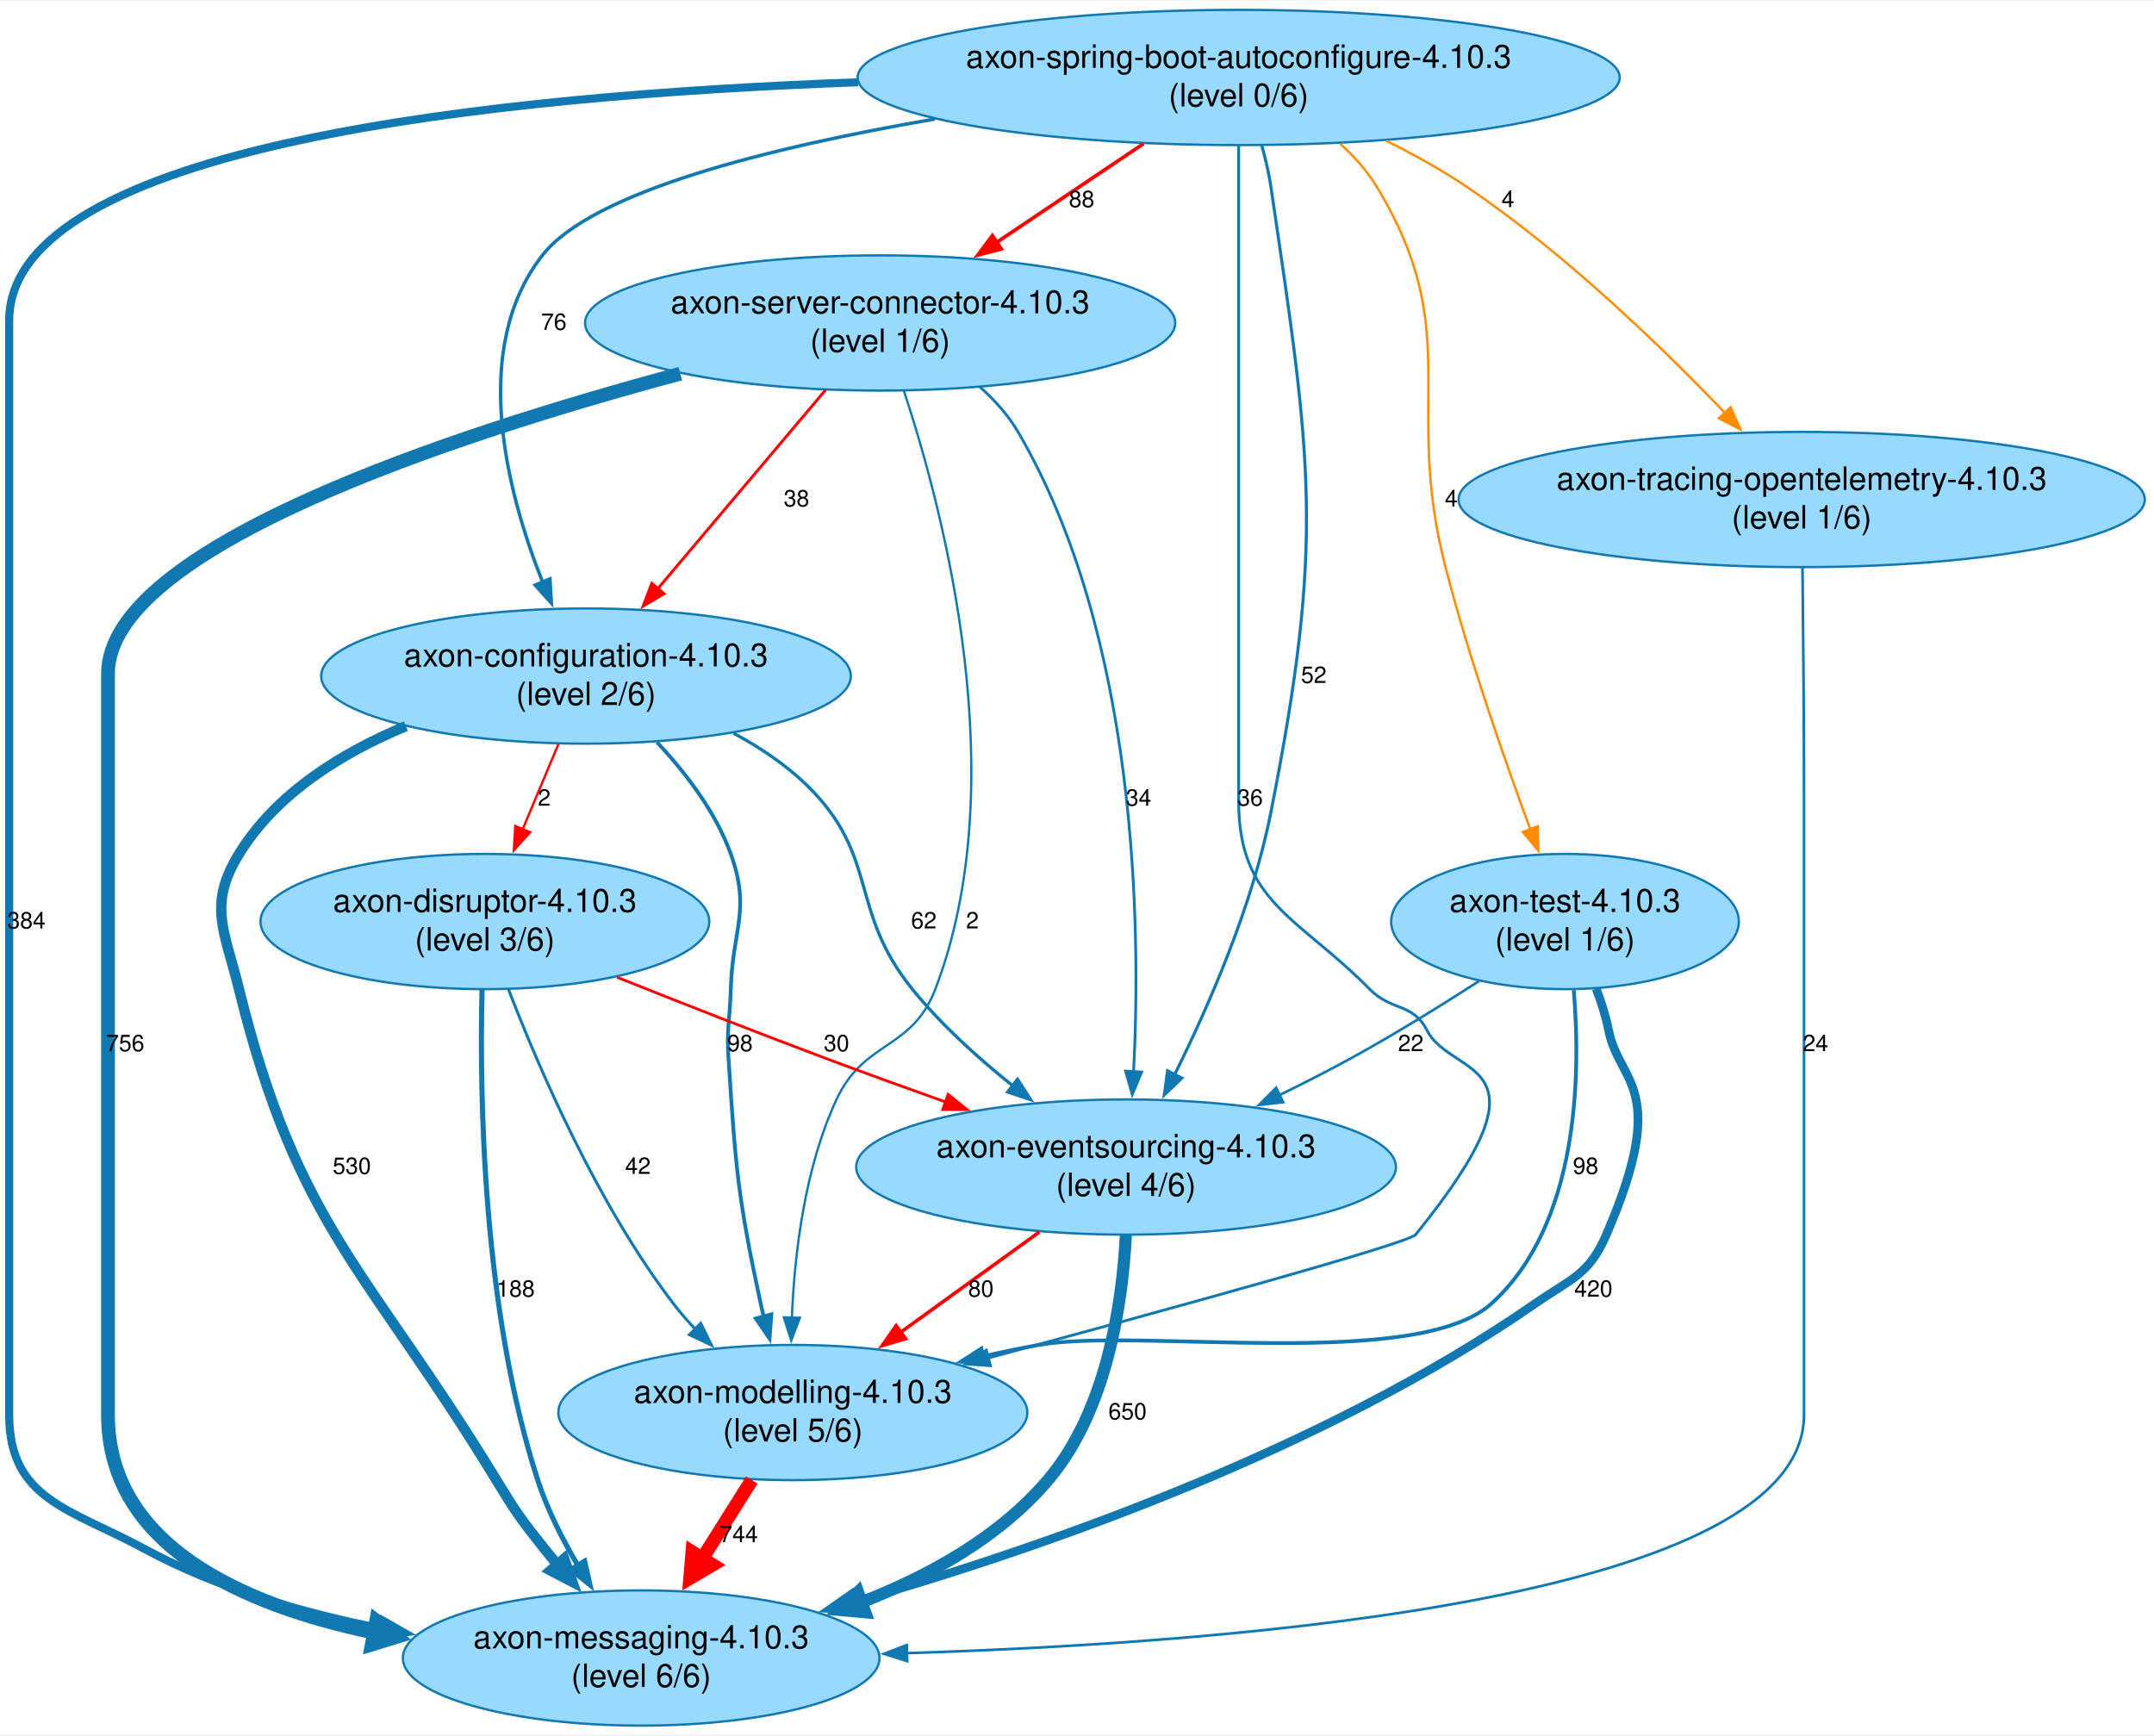
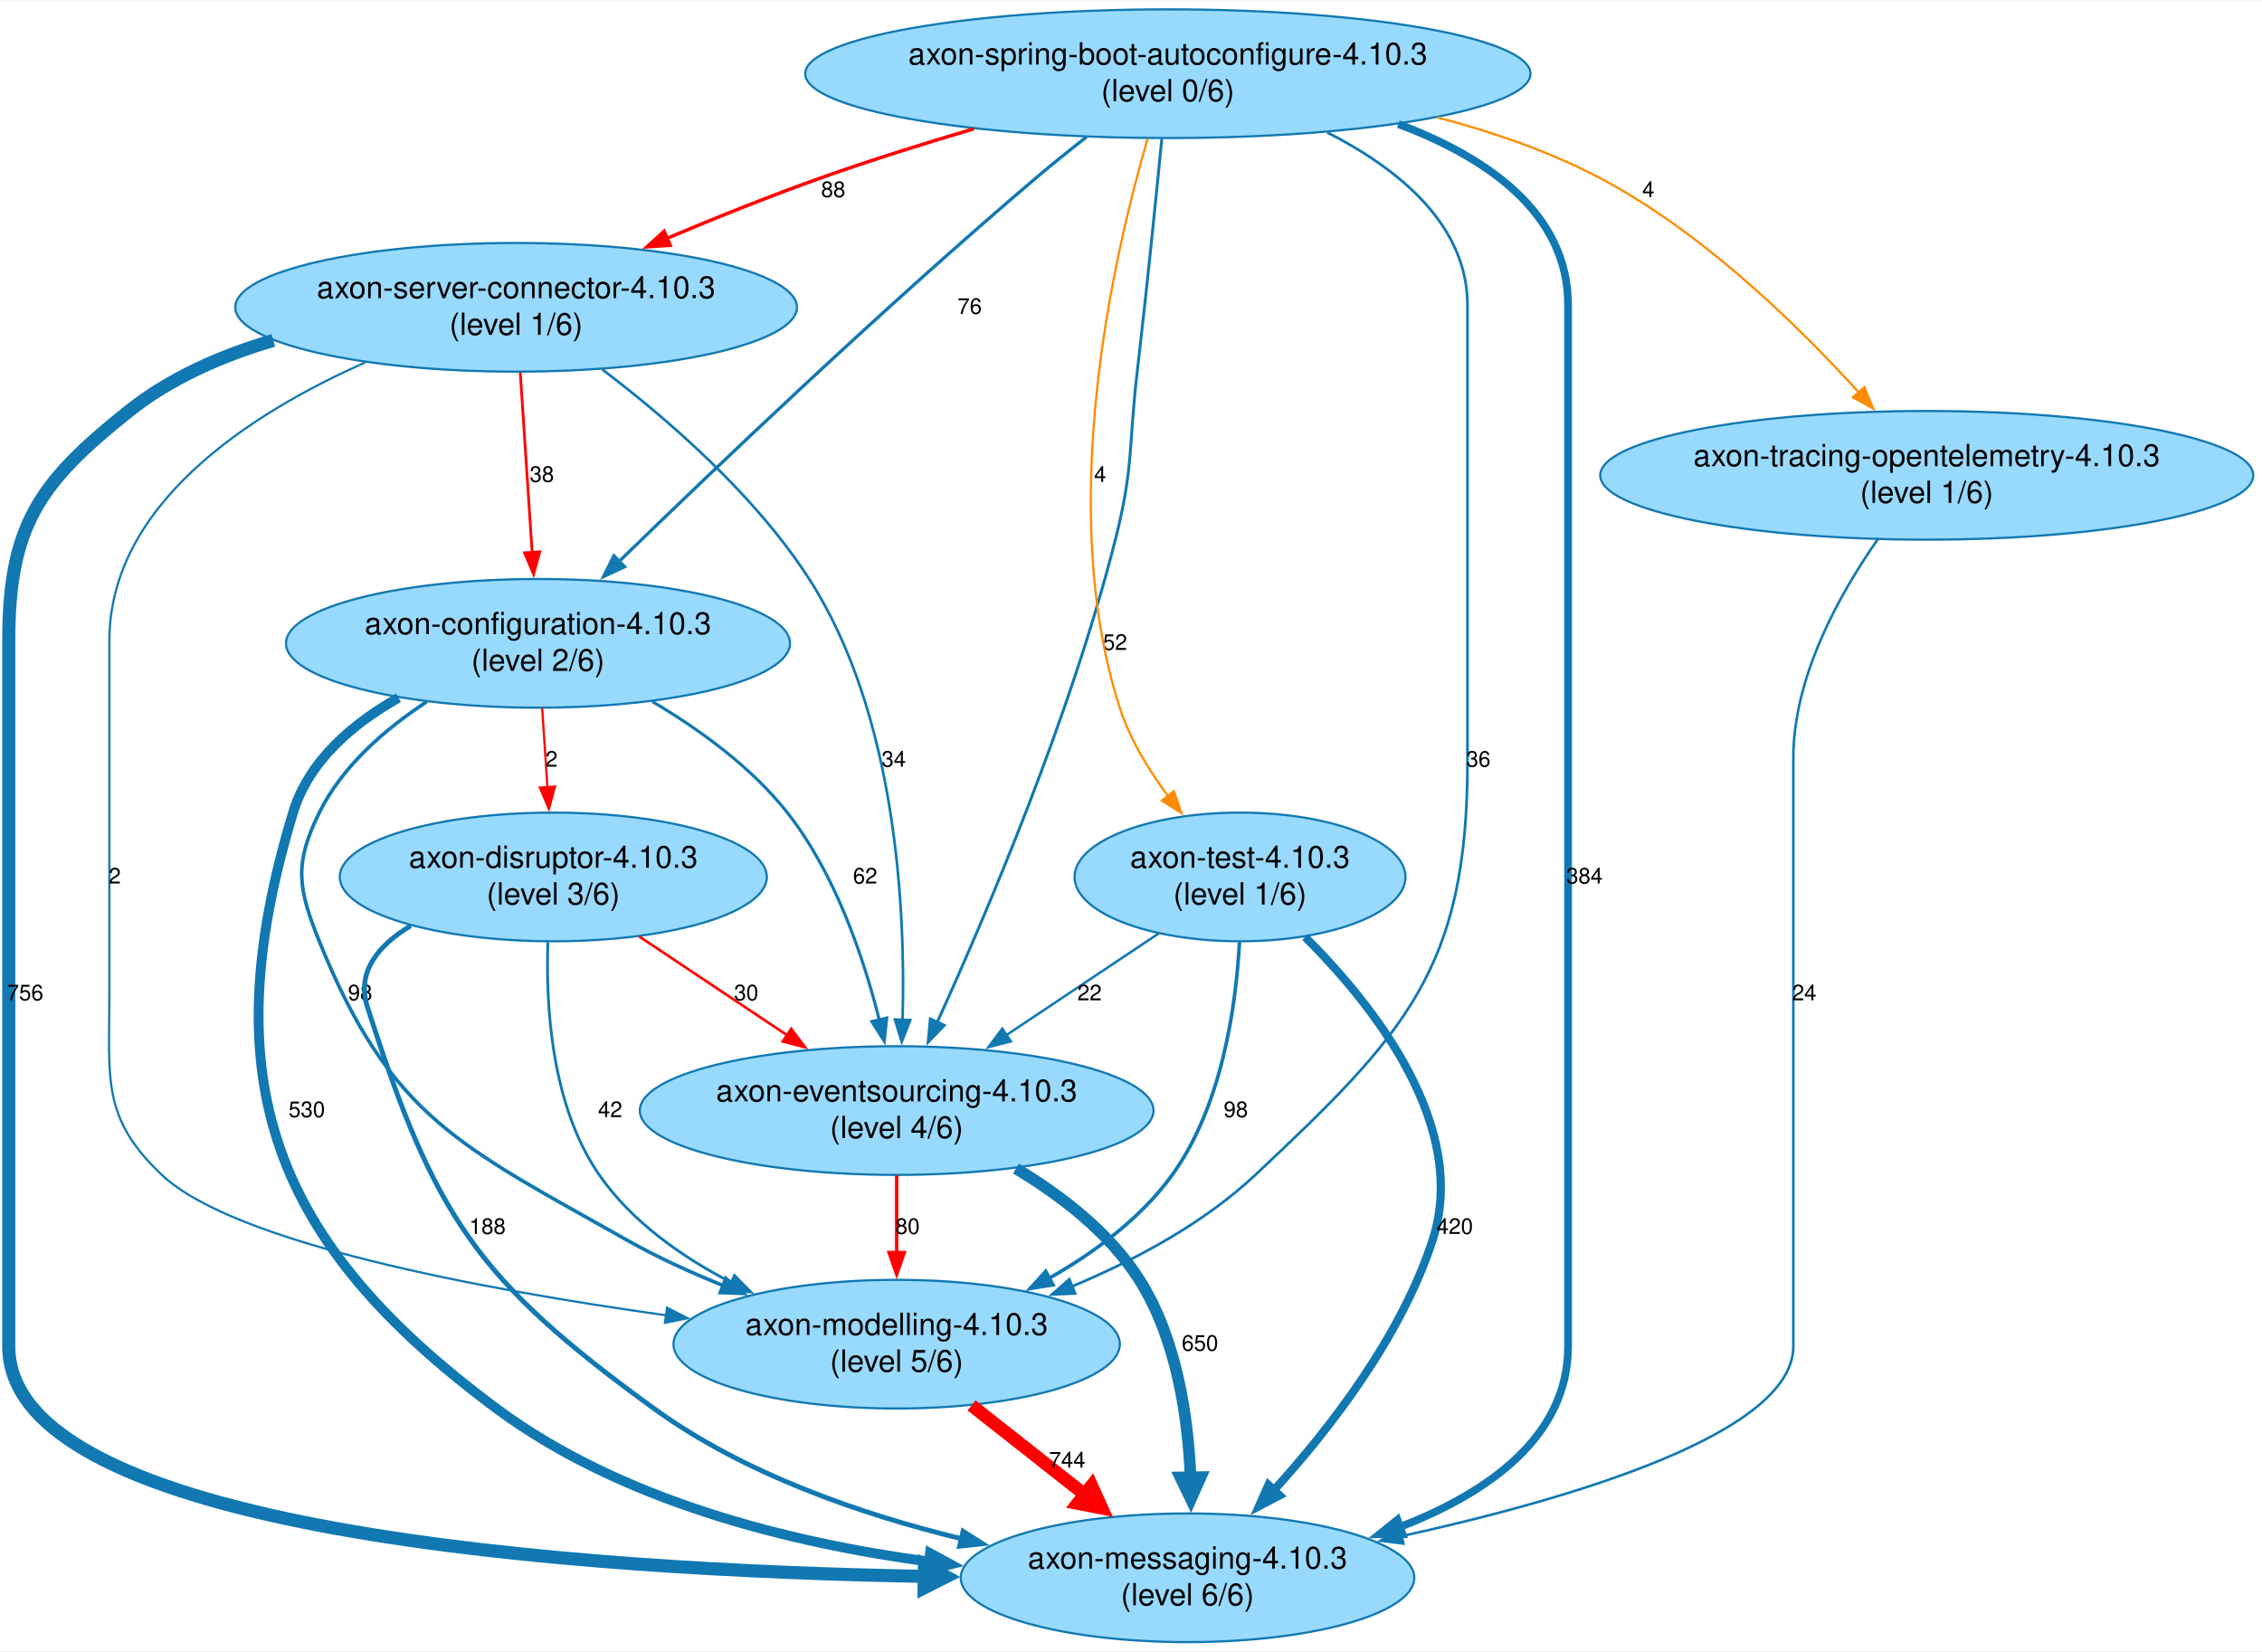
- <svg xmlns="http://www.w3.org/2000/svg" width="937pt" height="755pt" viewBox="0.00 0.00 937.30 754.65">
+ <svg xmlns="http://www.w3.org/2000/svg" width="1034pt" height="755pt" viewBox="0.00 0.00 1034.30 754.65">
  <g id="graph0" class="graph" transform="scale(1 1) rotate(0) translate(4 750.65)">
-     <polygon fill="white" stroke="none" points="-4,4 -4,-750.65 933.3,-750.65 933.3,4 -4,4" />
+     <polygon fill="white" stroke="none" points="-4,4 -4,-750.65 1030.3,-750.65 1030.3,4 -4,4" />
    <g id="node1" class="node">
-       <ellipse fill="#98dafe" stroke="#1178b2" cx="379" cy="-610.4" rx="128.41" ry="29.42" />
-       <text text-anchor="middle" x="379" y="-614.6" font-family="Helvetica,Arial,sans-serif" font-size="14.00">axon-server-connector-4.10.3</text>
-       <text text-anchor="middle" x="379" y="-597.8" font-family="Helvetica,Arial,sans-serif" font-size="14.00">(level 1/6)</text>
+       <ellipse fill="#98dafe" stroke="#1178b2" cx="232" cy="-610.4" rx="128.41" ry="29.42" />
+       <text text-anchor="middle" x="232" y="-614.6" font-family="Helvetica,Arial,sans-serif" font-size="14.00">axon-server-connector-4.10.3</text>
+       <text text-anchor="middle" x="232" y="-597.8" font-family="Helvetica,Arial,sans-serif" font-size="14.00">(level 1/6)</text>
    </g>
    <g id="node2" class="node">
-       <ellipse fill="#98dafe" stroke="#1178b2" cx="275" cy="-29.42" rx="103.69" ry="29.42" />
-       <text text-anchor="middle" x="275" y="-33.62" font-family="Helvetica,Arial,sans-serif" font-size="14.00">axon-messaging-4.10.3</text>
-       <text text-anchor="middle" x="275" y="-16.82" font-family="Helvetica,Arial,sans-serif" font-size="14.00">(level 6/6)</text>
+       <ellipse fill="#98dafe" stroke="#1178b2" cx="539" cy="-29.42" rx="103.69" ry="29.42" />
+       <text text-anchor="middle" x="539" y="-33.62" font-family="Helvetica,Arial,sans-serif" font-size="14.00">axon-messaging-4.10.3</text>
+       <text text-anchor="middle" x="539" y="-16.82" font-family="Helvetica,Arial,sans-serif" font-size="14.00">(level 6/6)</text>
    </g>
    <g id="edge1" class="edge">
-       <path fill="none" stroke="#1178b2" stroke-width="6" d="M292.03,-588.33C192.48,-561.6 43,-512.38 43,-457.74 43,-457.74 43,-457.74 43,-135.25 43,-78.67 101.01,-52.46 159.02,-40.4" />
-       <polygon fill="#1178b2" stroke="#1178b2" stroke-width="6" points="159.72,-45.61 168.58,-38.61 157.79,-35.29 159.72,-45.61" />
-       <text text-anchor="middle" x="50.5" y="-293.49" font-family="Helvetica,Arial,sans-serif" font-size="10.00">756</text>
+       <path fill="none" stroke="#1178b2" stroke-width="6" d="M121,-595.28C97.46,-588.37 74.01,-578.13 55,-562.99 13.72,-530.1 0,-510.52 0,-457.74 0,-457.74 0,-457.74 0,-135.25 0,-50.46 260.26,-32.89 419.09,-30.06" />
+       <polygon fill="#1178b2" stroke="#1178b2" stroke-width="6" points="418.7,-35.31 428.62,-29.91 418.54,-24.81 418.7,-35.31" />
+       <text text-anchor="middle" x="7.5" y="-293.49" font-family="Helvetica,Arial,sans-serif" font-size="10.00">756</text>
    </g>
    <g id="node3" class="node">
-       <ellipse fill="#98dafe" stroke="#1178b2" cx="251" cy="-456.74" rx="115.23" ry="29.42" />
-       <text text-anchor="middle" x="251" y="-460.94" font-family="Helvetica,Arial,sans-serif" font-size="14.00">axon-configuration-4.10.3</text>
-       <text text-anchor="middle" x="251" y="-444.14" font-family="Helvetica,Arial,sans-serif" font-size="14.00">(level 2/6)</text>
+       <ellipse fill="#98dafe" stroke="#1178b2" cx="406" cy="-243.08" rx="117.43" ry="29.42" />
+       <text text-anchor="middle" x="406" y="-247.28" font-family="Helvetica,Arial,sans-serif" font-size="14.00">axon-eventsourcing-4.10.3</text>
+       <text text-anchor="middle" x="406" y="-230.48" font-family="Helvetica,Arial,sans-serif" font-size="14.00">(level 4/6)</text>
    </g>
    <g id="edge2" class="edge">
-       <path fill="none" stroke="red" stroke-width="1.24" d="M355.22,-581.23C334.66,-556.86 304.77,-521.45 282.27,-494.79" />
-       <polygon fill="red" stroke="red" stroke-width="1.24" points="284.98,-492.58 275.86,-487.2 279.63,-497.09 284.98,-492.58" />
-       <text text-anchor="middle" x="342.6" y="-530.57" font-family="Helvetica,Arial,sans-serif" font-size="10.00">38</text>
+       <path fill="none" stroke="#1178b2" stroke-width="1.21" d="M271.43,-581.95C301.23,-559.35 341.11,-524.83 366,-486.16 405.91,-424.15 410.14,-335.3 408.69,-284.27" />
+       <polygon fill="#1178b2" stroke="#1178b2" stroke-width="1.21" points="412.2,-284.45 408.32,-274.59 405.2,-284.72 412.2,-284.45" />
+       <text text-anchor="middle" x="404.67" y="-400.33" font-family="Helvetica,Arial,sans-serif" font-size="10.00">34</text>
    </g>
    <g id="node4" class="node">
-       <ellipse fill="#98dafe" stroke="#1178b2" cx="486" cy="-243.08" rx="117.43" ry="29.42" />
-       <text text-anchor="middle" x="486" y="-247.28" font-family="Helvetica,Arial,sans-serif" font-size="14.00">axon-eventsourcing-4.10.3</text>
-       <text text-anchor="middle" x="486" y="-230.48" font-family="Helvetica,Arial,sans-serif" font-size="14.00">(level 4/6)</text>
+       <ellipse fill="#98dafe" stroke="#1178b2" cx="242" cy="-456.74" rx="115.23" ry="29.42" />
+       <text text-anchor="middle" x="242" y="-460.94" font-family="Helvetica,Arial,sans-serif" font-size="14.00">axon-configuration-4.10.3</text>
+       <text text-anchor="middle" x="242" y="-444.14" font-family="Helvetica,Arial,sans-serif" font-size="14.00">(level 2/6)</text>
    </g>
    <g id="edge3" class="edge">
-       <path fill="none" stroke="#1178b2" stroke-width="1.21" d="M422.44,-582.52C428.87,-576.8 434.74,-570.26 439,-562.99 491.04,-474.04 492.53,-348.06 489.27,-284.34" />
-       <polygon fill="#1178b2" stroke="#1178b2" stroke-width="1.21" points="492.78,-284.42 488.7,-274.65 485.79,-284.84 492.78,-284.42" />
-       <text text-anchor="middle" x="491.47" y="-400.33" font-family="Helvetica,Arial,sans-serif" font-size="10.00">34</text>
+       <path fill="none" stroke="red" stroke-width="1.24" d="M233.9,-580.52C235.44,-557.22 237.62,-524.18 239.33,-498.24" />
+       <polygon fill="red" stroke="red" stroke-width="1.24" points="242.81,-498.6 239.98,-488.39 235.83,-498.14 242.81,-498.6" />
+       <text text-anchor="middle" x="243.77" y="-530.57" font-family="Helvetica,Arial,sans-serif" font-size="10.00">38</text>
    </g>
    <g id="node5" class="node">
-       <ellipse fill="#98dafe" stroke="#1178b2" cx="341" cy="-136.25" rx="102.04" ry="29.42" />
-       <text text-anchor="middle" x="341" y="-140.45" font-family="Helvetica,Arial,sans-serif" font-size="14.00">axon-modelling-4.10.3</text>
-       <text text-anchor="middle" x="341" y="-123.65" font-family="Helvetica,Arial,sans-serif" font-size="14.00">(level 5/6)</text>
+       <ellipse fill="#98dafe" stroke="#1178b2" cx="406" cy="-136.25" rx="102.04" ry="29.42" />
+       <text text-anchor="middle" x="406" y="-140.45" font-family="Helvetica,Arial,sans-serif" font-size="14.00">axon-modelling-4.10.3</text>
+       <text text-anchor="middle" x="406" y="-123.65" font-family="Helvetica,Arial,sans-serif" font-size="14.00">(level 5/6)</text>
    </g>
    <g id="edge4" class="edge">
-       <path fill="none" stroke="#1178b2" d="M389.36,-580.77C406.92,-527.52 437.43,-410.52 403,-320.49 392.77,-293.74 372.07,-298.47 360,-272.49 346.1,-242.58 341.69,-205.23 340.57,-177.37" />
-       <polygon fill="#1178b2" stroke="#1178b2" points="344.08,-177.48 340.31,-167.57 337.08,-177.66 344.08,-177.48" />
-       <text text-anchor="middle" x="419.14" y="-346.91" font-family="Helvetica,Arial,sans-serif" font-size="10.00">2</text>
+       <path fill="none" stroke="#1178b2" d="M163,-585.19C110.07,-561.7 46,-520.34 46,-457.74 46,-457.74 46,-457.74 46,-295.49 46,-257.59 42.43,-239.67 70,-213.66 103.01,-182.53 214.87,-161.46 300.55,-149.46" />
+       <polygon fill="#1178b2" stroke="#1178b2" points="300.99,-152.94 310.42,-148.11 300.04,-146 300.99,-152.94" />
+       <text text-anchor="middle" x="48.5" y="-346.91" font-family="Helvetica,Arial,sans-serif" font-size="10.00">2</text>
+     </g>
+     <g id="edge12" class="edge">
+       <path fill="none" stroke="#1178b2" stroke-width="5.3" d="M460.56,-216.56C481.41,-204.1 503.42,-187.11 517,-165.66 533.97,-138.87 539.23,-103.3 540.38,-75.36" />
+       <polygon fill="#1178b2" stroke="#1178b2" stroke-width="5.3" points="545.01,-75.47 540.53,-65.4 535.74,-75.33 545.01,-75.47" />
+       <text text-anchor="middle" x="544.69" y="-133.25" font-family="Helvetica,Arial,sans-serif" font-size="10.00">650</text>
+     </g>
+     <g id="edge13" class="edge">
+       <path fill="none" stroke="red" stroke-width="1.52" d="M406,-213.43C406,-202.45 406,-189.71 406,-177.82" />
+       <polygon fill="red" stroke="red" stroke-width="1.52" points="409.5,-178.16 406,-168.16 402.5,-178.16 409.5,-178.16" />
+       <text text-anchor="middle" x="411" y="-186.66" font-family="Helvetica,Arial,sans-serif" font-size="10.00">80</text>
    </g>
    <g id="edge5" class="edge">
-       <path fill="none" stroke="#1178b2" stroke-width="4.5" d="M172.63,-434.94C144.73,-423.35 116.23,-405.73 100,-379.33 86.31,-357.05 93.75,-345.88 100,-320.49 125.63,-216.39 156.25,-198.42 212,-106.83 220.46,-92.93 222.85,-89.56 233,-76.83 234.8,-74.57 236.68,-72.28 238.61,-69.99" />
-       <polygon fill="#1178b2" stroke="#1178b2" stroke-width="4.5" points="241.49,-72.67 245.07,-62.54 235.54,-67.51 241.49,-72.67" />
-       <text text-anchor="middle" x="149.1" y="-240.08" font-family="Helvetica,Arial,sans-serif" font-size="10.00">530</text>
+       <path fill="none" stroke="#1178b2" stroke-width="4.5" d="M178.24,-431.86C157.1,-419.92 137.13,-402.87 130,-379.33 92.92,-256.85 120.27,-183.14 223,-106.83 279.91,-64.56 357.05,-45.37 420.86,-36.79" />
+       <polygon fill="#1178b2" stroke="#1178b2" stroke-width="4.5" points="421.24,-40.71 430.68,-35.58 420.28,-32.9 421.24,-40.71" />
+       <text text-anchor="middle" x="136.28" y="-240.08" font-family="Helvetica,Arial,sans-serif" font-size="10.00">530</text>
    </g>
    <g id="edge7" class="edge">
-       <path fill="none" stroke="#1178b2" stroke-width="1.4" d="M315.18,-431.88C326.65,-425.71 337.84,-418.23 347,-409.33 378.87,-378.32 365.03,-355.05 393,-320.49 405.52,-305.02 421.6,-290.49 436.85,-278.33" />
-       <polygon fill="#1178b2" stroke="#1178b2" stroke-width="1.4" points="438.76,-281.28 444.52,-272.38 434.48,-275.74 438.76,-281.28" />
-       <text text-anchor="middle" x="398" y="-346.91" font-family="Helvetica,Arial,sans-serif" font-size="10.00">62</text>
+       <path fill="none" stroke="#1178b2" stroke-width="1.4" d="M294.25,-430.13C315.82,-417.38 339.56,-400.2 356,-379.33 377.89,-351.54 390.85,-313.22 398.07,-284.46" />
+       <polygon fill="#1178b2" stroke="#1178b2" stroke-width="1.4" points="401.45,-285.38 400.33,-274.84 394.63,-283.77 401.45,-285.38" />
+       <text text-anchor="middle" x="391.59" y="-346.91" font-family="Helvetica,Arial,sans-serif" font-size="10.00">62</text>
    </g>
    <g id="edge6" class="edge">
-       <path fill="none" stroke="#1178b2" stroke-width="1.64" d="M281.87,-427.96C294.39,-414.64 307.43,-397.61 314,-379.33 322.84,-354.72 314.73,-346.63 314,-320.49 313.63,-307.16 312.13,-303.81 313,-290.49 316.12,-242.71 316.94,-230.48 327,-183.66 327.41,-181.77 327.85,-179.85 328.33,-177.91" />
-       <polygon fill="#1178b2" stroke="#1178b2" stroke-width="1.64" points="331.66,-178.99 330.88,-168.42 324.9,-177.17 331.66,-178.99" />
-       <text text-anchor="middle" x="318" y="-293.49" font-family="Helvetica,Arial,sans-serif" font-size="10.00">98</text>
+       <path fill="none" stroke="#1178b2" stroke-width="1.64" d="M191.13,-430.03C172.07,-417.54 152.51,-400.58 142,-379.33 130.41,-355.89 132.21,-344.74 142,-320.49 174.68,-239.52 206.98,-226.64 283,-183.66 296.7,-175.92 311.93,-168.98 326.89,-162.98" />
+       <polygon fill="#1178b2" stroke="#1178b2" stroke-width="1.64" points="327.87,-166.35 335.93,-159.47 325.34,-159.82 327.87,-166.35" />
+       <text text-anchor="middle" x="160.67" y="-293.49" font-family="Helvetica,Arial,sans-serif" font-size="10.00">98</text>
    </g>
    <g id="node6" class="node">
-       <ellipse fill="#98dafe" stroke="#1178b2" cx="207" cy="-349.91" rx="97.64" ry="29.42" />
-       <text text-anchor="middle" x="207" y="-354.11" font-family="Helvetica,Arial,sans-serif" font-size="14.00">axon-disruptor-4.10.3</text>
-       <text text-anchor="middle" x="207" y="-337.31" font-family="Helvetica,Arial,sans-serif" font-size="14.00">(level 3/6)</text>
+       <ellipse fill="#98dafe" stroke="#1178b2" cx="249" cy="-349.91" rx="97.64" ry="29.42" />
+       <text text-anchor="middle" x="249" y="-354.11" font-family="Helvetica,Arial,sans-serif" font-size="14.00">axon-disruptor-4.10.3</text>
+       <text text-anchor="middle" x="249" y="-337.31" font-family="Helvetica,Arial,sans-serif" font-size="14.00">(level 3/6)</text>
    </g>
    <g id="edge8" class="edge">
-       <path fill="none" stroke="red" d="M238.98,-427.1C234.17,-415.65 228.57,-402.3 223.4,-389.99" />
-       <polygon fill="red" stroke="red" points="226.69,-388.78 219.59,-380.92 220.24,-391.49 226.69,-388.78" />
-       <text text-anchor="middle" x="232.82" y="-400.33" font-family="Helvetica,Arial,sans-serif" font-size="10.00">2</text>
-     </g>
-     <g id="edge12" class="edge">
-       <path fill="none" stroke="#1178b2" stroke-width="5.3" d="M485.92,-213.4C484.36,-183.5 477.57,-136.89 452,-106.83 430.95,-82.08 400.4,-65.11 370.59,-53.58" />
-       <polygon fill="#1178b2" stroke="#1178b2" stroke-width="5.3" points="372.5,-49.34 361.52,-50.32 369.37,-58.06 372.5,-49.34" />
-       <text text-anchor="middle" x="486.65" y="-133.25" font-family="Helvetica,Arial,sans-serif" font-size="10.00">650</text>
-     </g>
-     <g id="edge13" class="edge">
-       <path fill="none" stroke="red" stroke-width="1.52" d="M448.28,-214.81C429.85,-201.48 407.48,-185.31 387.95,-171.19" />
-       <polygon fill="red" stroke="red" stroke-width="1.52" points="390.05,-168.39 379.89,-165.37 385.95,-174.06 390.05,-168.39" />
-       <text text-anchor="middle" x="422.85" y="-186.66" font-family="Helvetica,Arial,sans-serif" font-size="10.00">80</text>
+       <path fill="none" stroke="red" d="M243.91,-427.1C244.66,-415.89 245.53,-402.84 246.34,-390.74" />
+       <polygon fill="red" stroke="red" points="249.81,-391.24 246.99,-381.03 242.83,-390.78 249.81,-391.24" />
+       <text text-anchor="middle" x="248.21" y="-400.33" font-family="Helvetica,Arial,sans-serif" font-size="10.00">2</text>
    </g>
    <g id="edge14" class="edge">
-       <path fill="none" stroke="red" stroke-width="5.92" d="M323.14,-106.88C316.46,-96.27 308.73,-83.99 301.44,-72.42" />
-       <polygon fill="red" stroke="red" stroke-width="5.92" points="306.01,-69.96 296.3,-64.25 297.25,-75.48 306.01,-69.96" />
-       <text text-anchor="middle" x="317.48" y="-79.83" font-family="Helvetica,Arial,sans-serif" font-size="10.00">744</text>
+       <path fill="none" stroke="red" stroke-width="5.92" d="M440.25,-108.25C456,-95.84 474.93,-80.92 491.98,-67.48" />
+       <polygon fill="red" stroke="red" stroke-width="5.92" points="495.16,-71.56 499.81,-61.3 488.75,-63.43 495.16,-71.56" />
+       <text text-anchor="middle" x="483.99" y="-79.83" font-family="Helvetica,Arial,sans-serif" font-size="10.00">744</text>
    </g>
    <g id="edge9" class="edge">
-       <path fill="none" stroke="#1178b2" stroke-width="2.23" d="M205.76,-320.15C204.64,-273.96 205.98,-180.93 230,-106.83 234.17,-93.98 240.76,-80.96 247.64,-69.4" />
-       <polygon fill="#1178b2" stroke="#1178b2" stroke-width="2.23" points="250.4,-71.58 252.73,-61.24 244.46,-67.87 250.4,-71.58" />
-       <text text-anchor="middle" x="220.37" y="-186.66" font-family="Helvetica,Arial,sans-serif" font-size="10.00">188</text>
+       <path fill="none" stroke="#1178b2" stroke-width="2.23" d="M183.8,-327.6C168.97,-318.66 158.87,-306.52 164,-290.49 194.57,-195 213.83,-165.69 295,-106.83 336.23,-76.94 389.5,-58.49 435.74,-47.24" />
+       <polygon fill="#1178b2" stroke="#1178b2" stroke-width="2.23" points="436.35,-50.69 445.3,-45.01 434.77,-43.87 436.35,-50.69" />
+       <text text-anchor="middle" x="218.89" y="-186.66" font-family="Helvetica,Arial,sans-serif" font-size="10.00">188</text>
    </g>
    <g id="edge11" class="edge">
-       <path fill="none" stroke="red" stroke-width="1.19" d="M264.45,-325.69C291.79,-314.78 324.99,-301.73 355,-290.49 372.03,-284.12 390.38,-277.47 407.81,-271.27" />
-       <polygon fill="red" stroke="red" stroke-width="1.19" points="408.57,-274.72 416.82,-268.08 406.23,-268.12 408.57,-274.72" />
-       <text text-anchor="middle" x="360" y="-293.49" font-family="Helvetica,Arial,sans-serif" font-size="10.00">30</text>
+       <path fill="none" stroke="red" stroke-width="1.19" d="M288.21,-322.73C308.69,-309.05 333.98,-292.17 355.86,-277.56" />
+       <polygon fill="red" stroke="red" stroke-width="1.19" points="357.78,-280.49 364.15,-272.02 353.89,-274.66 357.78,-280.49" />
+       <text text-anchor="middle" x="337.21" y="-293.49" font-family="Helvetica,Arial,sans-serif" font-size="10.00">30</text>
    </g>
    <g id="edge10" class="edge">
-       <path fill="none" stroke="#1178b2" stroke-width="1.27" d="M217.25,-320.46C230.51,-285.97 255.89,-227.09 289,-183.66 291.93,-179.82 295.21,-176.05 298.66,-172.41" />
-       <polygon fill="#1178b2" stroke="#1178b2" stroke-width="1.27" points="300.92,-175.1 305.57,-165.58 296,-170.12 300.92,-175.1" />
-       <text text-anchor="middle" x="273.6" y="-240.08" font-family="Helvetica,Arial,sans-serif" font-size="10.00">42</text>
+       <path fill="none" stroke="#1178b2" stroke-width="1.27" d="M246.53,-320.12C245.49,-290.77 248.13,-245.19 270,-213.66 284.86,-192.24 307.77,-176.13 330.58,-164.35" />
+       <polygon fill="#1178b2" stroke="#1178b2" stroke-width="1.27" points="331.85,-167.63 339.3,-160.09 328.78,-161.34 331.85,-167.63" />
+       <text text-anchor="middle" x="275" y="-240.08" font-family="Helvetica,Arial,sans-serif" font-size="10.00">42</text>
    </g>
    <g id="node7" class="node">
-       <ellipse fill="#98dafe" stroke="#1178b2" cx="535" cy="-717.23" rx="165.81" ry="29.42" />
-       <text text-anchor="middle" x="535" y="-721.43" font-family="Helvetica,Arial,sans-serif" font-size="14.00">axon-spring-boot-autoconfigure-4.10.3</text>
-       <text text-anchor="middle" x="535" y="-704.63" font-family="Helvetica,Arial,sans-serif" font-size="14.00">(level 0/6)</text>
+       <ellipse fill="#98dafe" stroke="#1178b2" cx="530" cy="-717.23" rx="165.81" ry="29.42" />
+       <text text-anchor="middle" x="530" y="-721.43" font-family="Helvetica,Arial,sans-serif" font-size="14.00">axon-spring-boot-autoconfigure-4.10.3</text>
+       <text text-anchor="middle" x="530" y="-704.63" font-family="Helvetica,Arial,sans-serif" font-size="14.00">(level 0/6)</text>
+     </g>
+     <g id="edge15" class="edge">
+       <path fill="none" stroke="red" stroke-width="1.57" d="M441.29,-692.03C418.54,-685.32 394.23,-677.7 372,-669.82 348.53,-661.5 323.31,-651.37 300.82,-641.88" />
+       <polygon fill="red" stroke="red" stroke-width="1.57" points="302.44,-638.77 291.87,-638.07 299.7,-645.21 302.44,-638.77" />
+       <text text-anchor="middle" x="377" y="-660.82" font-family="Helvetica,Arial,sans-serif" font-size="10.00">88</text>
    </g>
    <g id="edge16" class="edge">
-       <path fill="none" stroke="red" stroke-width="1.57" d="M493.6,-688.42C473.99,-675.24 450.38,-659.37 429.71,-645.48" />
-       <polygon fill="red" stroke="red" stroke-width="1.57" points="431.73,-642.62 421.48,-639.95 427.83,-648.43 431.73,-642.62" />
-       <text text-anchor="middle" x="466.68" y="-660.82" font-family="Helvetica,Arial,sans-serif" font-size="10.00">88</text>
+       <path fill="none" stroke="#1178b2" stroke-width="3.53" d="M635.39,-694.18C676.07,-678.94 713,-653.51 713,-611.4 713,-611.4 713,-611.4 713,-135.25 713,-93.53 675.84,-67.98 635.87,-52.56" />
+       <polygon fill="#1178b2" stroke="#1178b2" stroke-width="3.53" points="637.3,-49.36 626.7,-49.31 634.96,-55.95 637.3,-49.36" />
+       <text text-anchor="middle" x="720.5" y="-346.91" font-family="Helvetica,Arial,sans-serif" font-size="10.00">384</text>
    </g>
-     <g id="edge15" class="edge">
-       <path fill="none" stroke="#1178b2" stroke-width="3.53" d="M369.39,-715.14C212.26,-709.48 0,-687.71 0,-611.4 0,-611.4 0,-611.4 0,-135.25 0,-98.35 26.55,-94.39 59,-76.83 90.51,-59.78 127.78,-48.99 162.41,-42.17" />
-       <polygon fill="#1178b2" stroke="#1178b2" stroke-width="3.53" points="162.61,-45.69 171.82,-40.44 161.35,-38.8 162.61,-45.69" />
-       <text text-anchor="middle" x="7.5" y="-346.91" font-family="Helvetica,Arial,sans-serif" font-size="10.00">384</text>
+     <g id="edge19" class="edge">
+       <path fill="none" stroke="#1178b2" stroke-width="1.33" d="M527.24,-687.45C524.56,-660.06 520.29,-617.68 516,-580.99 512,-546.79 514.46,-537.54 506,-504.16 485.5,-423.29 447.24,-333.35 424.45,-283.26" />
+       <polygon fill="#1178b2" stroke="#1178b2" stroke-width="1.33" points="427.75,-282.06 420.4,-274.43 421.39,-284.97 427.75,-282.06" />
+       <text text-anchor="middle" x="505.85" y="-453.74" font-family="Helvetica,Arial,sans-serif" font-size="10.00">52</text>
    </g>
    <g id="edge17" class="edge">
-       <path fill="none" stroke="#1178b2" stroke-width="1.49" d="M402.8,-699.14C331.47,-686.91 253.67,-667.64 232,-639.82 200.53,-599.43 216.19,-537.77 232.13,-497.6" />
-       <polygon fill="#1178b2" stroke="#1178b2" stroke-width="1.49" points="235.32,-499.04 235.94,-488.46 228.86,-496.34 235.32,-499.04" />
-       <text text-anchor="middle" x="237" y="-607.4" font-family="Helvetica,Arial,sans-serif" font-size="10.00">76</text>
+       <path fill="none" stroke="#1178b2" stroke-width="1.49" d="M492.77,-688.28C485.14,-682.31 477.23,-675.96 470,-669.82 400.4,-610.74 323.42,-537.32 279.07,-494.19" />
+       <polygon fill="#1178b2" stroke="#1178b2" stroke-width="1.49" points="281.6,-491.77 272,-487.3 276.72,-496.78 281.6,-491.77" />
+       <text text-anchor="middle" x="439.39" y="-607.4" font-family="Helvetica,Arial,sans-serif" font-size="10.00">76</text>
    </g>
    <g id="edge18" class="edge">
-       <path fill="none" stroke="#1178b2" stroke-width="1.33" d="M545.07,-687.56C546.7,-681.76 548.14,-675.65 549,-669.82 566.68,-550.01 572.47,-516.14 549,-397.33 540.98,-356.73 522.09,-313.38 507.07,-283.18" />
-       <polygon fill="#1178b2" stroke="#1178b2" stroke-width="1.33" points="510.29,-281.8 502.65,-274.47 504.05,-284.97 510.29,-281.8" />
-       <text text-anchor="middle" x="567.69" y="-453.74" font-family="Helvetica,Arial,sans-serif" font-size="10.00">52</text>
-     </g>
-     <g id="edge19" class="edge">
-       <path fill="none" stroke="#1178b2" stroke-width="1.23" d="M535,-687.76C535,-666.67 535,-637.25 535,-611.4 535,-611.4 535,-611.4 535,-402.33 535,-358 560.9,-352.08 592,-320.49 601.61,-310.74 610.76,-314.68 617,-302.49 627.91,-281.2 674.98,-291.47 612,-213.66 608.93,-209.87 504.3,-181.09 425.97,-159.96" />
-       <polygon fill="#1178b2" stroke="#1178b2" stroke-width="1.23" points="426.98,-156.61 416.41,-157.39 425.16,-163.37 426.98,-156.61" />
-       <text text-anchor="middle" x="540" y="-400.33" font-family="Helvetica,Arial,sans-serif" font-size="10.00">36</text>
+       <path fill="none" stroke="#1178b2" stroke-width="1.23" d="M602.91,-690.37C635.63,-673.67 667,-648.09 667,-611.4 667,-611.4 667,-611.4 667,-402.33 667,-308.04 638.72,-278.21 570,-213.66 546.35,-191.45 515.08,-174.72 486.19,-162.66" />
+       <polygon fill="#1178b2" stroke="#1178b2" stroke-width="1.23" points="487.57,-159.45 476.99,-158.97 484.96,-165.94 487.57,-159.45" />
+       <text text-anchor="middle" x="672" y="-400.33" font-family="Helvetica,Arial,sans-serif" font-size="10.00">36</text>
    </g>
    <g id="node8" class="node">
-       <ellipse fill="#98dafe" stroke="#1178b2" cx="677" cy="-349.91" rx="75.65" ry="29.42" />
-       <text text-anchor="middle" x="677" y="-354.11" font-family="Helvetica,Arial,sans-serif" font-size="14.00">axon-test-4.10.3</text>
-       <text text-anchor="middle" x="677" y="-337.31" font-family="Helvetica,Arial,sans-serif" font-size="14.00">(level 1/6)</text>
+       <ellipse fill="#98dafe" stroke="#1178b2" cx="563" cy="-349.91" rx="75.65" ry="29.42" />
+       <text text-anchor="middle" x="563" y="-354.11" font-family="Helvetica,Arial,sans-serif" font-size="14.00">axon-test-4.10.3</text>
+       <text text-anchor="middle" x="563" y="-337.31" font-family="Helvetica,Arial,sans-serif" font-size="14.00">(level 1/6)</text>
    </g>
    <g id="edge20" class="edge">
-       <path fill="none" stroke="darkorange" stroke-width="1.01" d="M579.15,-688.42C585.24,-682.92 590.83,-676.69 595,-669.82 633.84,-605.86 606.26,-576.6 625,-504.16 635.21,-464.67 650.57,-420.69 661.94,-390" />
-       <polygon fill="darkorange" stroke="darkorange" stroke-width="1.01" points="665.17,-391.36 665.4,-380.77 658.62,-388.9 665.17,-391.36" />
-       <text text-anchor="middle" x="627.5" y="-530.57" font-family="Helvetica,Arial,sans-serif" font-size="10.00">4</text>
+       <path fill="none" stroke="darkorange" stroke-width="1.01" d="M520.76,-687.5C505.27,-634.58 478.51,-518.77 508,-427.33 512.68,-412.82 521.24,-398.75 530.24,-386.71" />
+       <polygon fill="darkorange" stroke="darkorange" stroke-width="1.01" points="532.77,-389.16 536.21,-379.13 527.27,-384.83 532.77,-389.16" />
+       <text text-anchor="middle" x="499.04" y="-530.57" font-family="Helvetica,Arial,sans-serif" font-size="10.00">4</text>
    </g>
    <g id="node9" class="node">
-       <ellipse fill="#98dafe" stroke="#1178b2" cx="780" cy="-533.57" rx="149.3" ry="29.42" />
-       <text text-anchor="middle" x="780" y="-537.77" font-family="Helvetica,Arial,sans-serif" font-size="14.00">axon-tracing-opentelemetry-4.10.3</text>
-       <text text-anchor="middle" x="780" y="-520.97" font-family="Helvetica,Arial,sans-serif" font-size="14.00">(level 1/6)</text>
+       <ellipse fill="#98dafe" stroke="#1178b2" cx="877" cy="-533.57" rx="149.3" ry="29.42" />
+       <text text-anchor="middle" x="877" y="-537.77" font-family="Helvetica,Arial,sans-serif" font-size="14.00">axon-tracing-opentelemetry-4.10.3</text>
+       <text text-anchor="middle" x="877" y="-520.97" font-family="Helvetica,Arial,sans-serif" font-size="14.00">(level 1/6)</text>
    </g>
    <g id="edge21" class="edge">
-       <path fill="none" stroke="darkorange" stroke-width="1.01" d="M599.17,-689.7C611.11,-683.78 623.22,-677.08 634,-669.82 676.38,-641.27 718.53,-600.57 746.56,-571.28" />
-       <polygon fill="darkorange" stroke="darkorange" stroke-width="1.01" points="749.05,-573.74 753.38,-564.07 743.97,-568.93 749.05,-573.74" />
-       <text text-anchor="middle" x="652.18" y="-660.82" font-family="Helvetica,Arial,sans-serif" font-size="10.00">4</text>
+       <path fill="none" stroke="darkorange" stroke-width="1.01" d="M653.25,-697.24C678.5,-690.61 704.28,-681.72 727,-669.82 774.13,-645.13 818.09,-602.19 846.07,-571.32" />
+       <polygon fill="darkorange" stroke="darkorange" stroke-width="1.01" points="848.47,-573.88 852.52,-564.09 843.25,-569.23 848.47,-573.88" />
+       <text text-anchor="middle" x="749.71" y="-660.82" font-family="Helvetica,Arial,sans-serif" font-size="10.00">4</text>
    </g>
    <g id="edge22" class="edge">
-       <path fill="none" stroke="#1178b2" stroke-width="3.77" d="M690.56,-320.73C692.81,-314.83 694.81,-308.56 696,-302.49 700.57,-279.26 722.87,-278.24 695,-213.66 687.4,-196.06 679.76,-194.59 664,-183.66 572.04,-119.91 449.78,-77.37 367.05,-53.61" />
-       <polygon fill="#1178b2" stroke="#1178b2" stroke-width="3.77" points="368.15,-50.29 357.57,-50.94 366.25,-57.02 368.15,-50.29" />
-       <text text-anchor="middle" x="689.38" y="-186.66" font-family="Helvetica,Arial,sans-serif" font-size="10.00">420</text>
+       <path fill="none" stroke="#1178b2" stroke-width="3.77" d="M592.77,-322.44C624.49,-290.84 668,-235.73 651,-183.66 636.66,-139.75 604.44,-97.97 578.22,-69.17" />
+       <polygon fill="#1178b2" stroke="#1178b2" stroke-width="3.77" points="581.08,-67.1 571.69,-62.19 575.97,-71.88 581.08,-67.1" />
+       <text text-anchor="middle" x="661.21" y="-186.66" font-family="Helvetica,Arial,sans-serif" font-size="10.00">420</text>
+     </g>
+     <g id="edge24" class="edge">
+       <path fill="none" stroke="#1178b2" stroke-width="1.13" d="M525.79,-324.07C504.93,-310.13 478.62,-292.57 455.97,-277.45" />
+       <polygon fill="#1178b2" stroke="#1178b2" stroke-width="1.13" points="458.2,-274.73 447.94,-272.08 454.31,-280.55 458.2,-274.73" />
+       <text text-anchor="middle" x="494.21" y="-293.49" font-family="Helvetica,Arial,sans-serif" font-size="10.00">22</text>
    </g>
    <g id="edge23" class="edge">
-       <path fill="none" stroke="#1178b2" stroke-width="1.13" d="M639.6,-324C622.87,-313.23 602.72,-300.76 584,-290.49 574.03,-285.03 563.32,-279.56 552.76,-274.39" />
-       <polygon fill="#1178b2" stroke="#1178b2" stroke-width="1.13" points="554.36,-271.28 543.83,-270.08 551.31,-277.58 554.36,-271.28" />
-       <text text-anchor="middle" x="609.88" y="-293.49" font-family="Helvetica,Arial,sans-serif" font-size="10.00">22</text>
-     </g>
-     <g id="edge24" class="edge">
-       <path fill="none" stroke="#1178b2" stroke-width="1.64" d="M680.81,-320.05C683.95,-282.59 682.92,-217.97 645,-183.66 612.4,-154.17 491.29,-173.33 448,-165.66 440.05,-164.25 431.83,-162.54 423.65,-160.67" />
-       <polygon fill="#1178b2" stroke="#1178b2" stroke-width="1.64" points="424.66,-157.31 414.12,-158.39 423.04,-164.12 424.66,-157.31" />
-       <text text-anchor="middle" x="685.98" y="-240.08" font-family="Helvetica,Arial,sans-serif" font-size="10.00">98</text>
+       <path fill="none" stroke="#1178b2" stroke-width="1.64" d="M562.76,-320.12C561.15,-290.77 554.78,-245.2 532,-213.66 517.71,-193.88 496.58,-178.23 475.69,-166.38" />
+       <polygon fill="#1178b2" stroke="#1178b2" stroke-width="1.64" points="477.48,-163.37 467.01,-161.71 474.16,-169.53 477.48,-163.37" />
+       <text text-anchor="middle" x="561.08" y="-240.08" font-family="Helvetica,Arial,sans-serif" font-size="10.00">98</text>
    </g>
    <g id="edge25" class="edge">
-       <path fill="none" stroke="#1178b2" stroke-width="1.15" d="M780.35,-503.79C780.64,-477.8 781,-438.5 781,-404.33 781,-404.33 781,-404.33 781,-135.25 781,-55.95 539.74,-36.18 390.4,-31.54" />
-       <polygon fill="#1178b2" stroke="#1178b2" stroke-width="1.15" points="390.76,-28.05 380.66,-31.26 390.56,-35.05 390.76,-28.05" />
-       <text text-anchor="middle" x="786" y="-293.49" font-family="Helvetica,Arial,sans-serif" font-size="10.00">24</text>
+       <path fill="none" stroke="#1178b2" stroke-width="1.15" d="M854.63,-504.34C837.22,-479.48 816,-441.55 816,-404.33 816,-404.33 816,-404.33 816,-135.25 816,-95.78 716.37,-65.94 636.61,-48.39" />
+       <polygon fill="#1178b2" stroke="#1178b2" stroke-width="1.15" points="637.72,-45.04 627.21,-46.36 636.24,-51.89 637.72,-45.04" />
+       <text text-anchor="middle" x="821" y="-293.49" font-family="Helvetica,Arial,sans-serif" font-size="10.00">24</text>
    </g>
  </g>
</svg>
